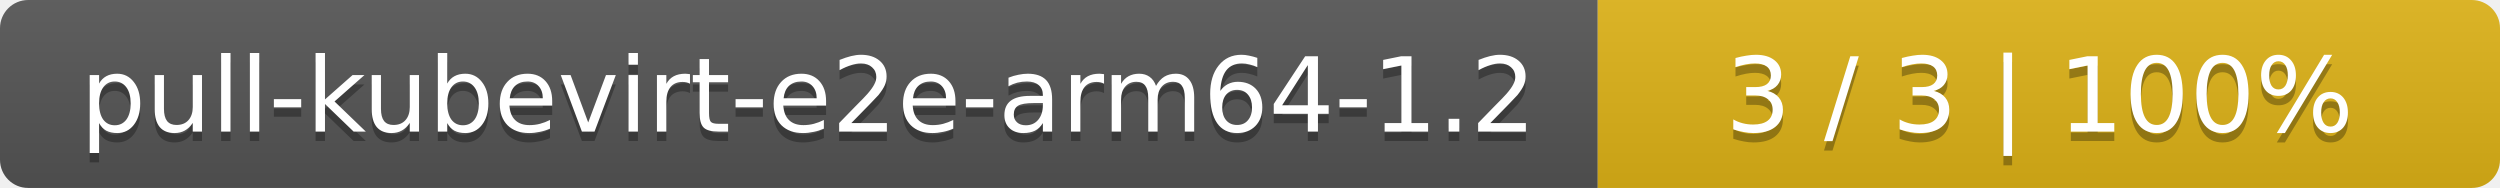
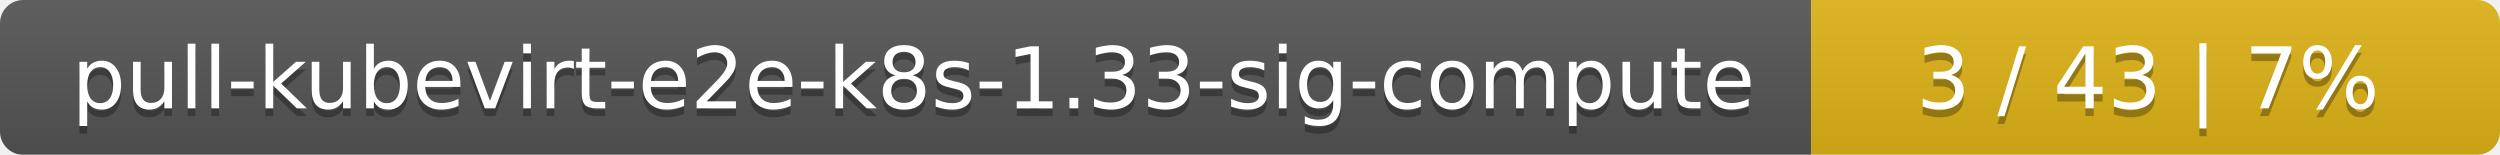
- <svg xmlns="http://www.w3.org/2000/svg" width="266" height="20">
+ <svg xmlns="http://www.w3.org/2000/svg" width="323" height="20">
  <linearGradient id="smooth" x2="0" y2="100%">
    <stop offset="0" stop-color="#bbb" stop-opacity=".1" />
    <stop offset="1" stop-opacity=".1" />
  </linearGradient>
  <mask id="round">
-     <rect width="266" height="20" rx="3" fill="#fff" />
+     <rect width="323" height="20" rx="3" fill="#fff" />
  </mask>
  <g mask="url(#round)">
-     <rect width="170" height="20" fill="#555" />
-     <rect x="170" width="96" height="20" fill="#dfb317" />
-     <rect width="266" height="20" fill="url(#smooth)" />
+     <rect width="234" height="20" fill="#555" />
+     <rect x="234" width="89" height="20" fill="#dfb317" />
+     <rect width="323" height="20" fill="url(#smooth)" />
  </g>
  <g fill="#fff" text-anchor="middle" font-family="DejaVu Sans,Verdana,Geneva,sans-serif" font-size="11">
-     <text x="86" y="15" fill="#010101" fill-opacity=".3">pull-kubevirt-e2e-arm64-1.2</text>
-     <text x="86" y="14">pull-kubevirt-e2e-arm64-1.2</text>
-     <text x="217" y="15" fill="#010101" fill-opacity=".3">3 / 3    |    100%</text>
-     <text x="217" y="14">3 / 3    |    100%</text>
+     <text x="118" y="15" fill="#010101" fill-opacity=".3">pull-kubevirt-e2e-k8s-1.33-sig-compute</text>
+     <text x="118" y="14">pull-kubevirt-e2e-k8s-1.33-sig-compute</text>
+     <text x="277.5" y="15" fill="#010101" fill-opacity=".3">3 / 43    |    7%</text>
+     <text x="277.5" y="14">3 / 43    |    7%</text>
  </g>
</svg>
